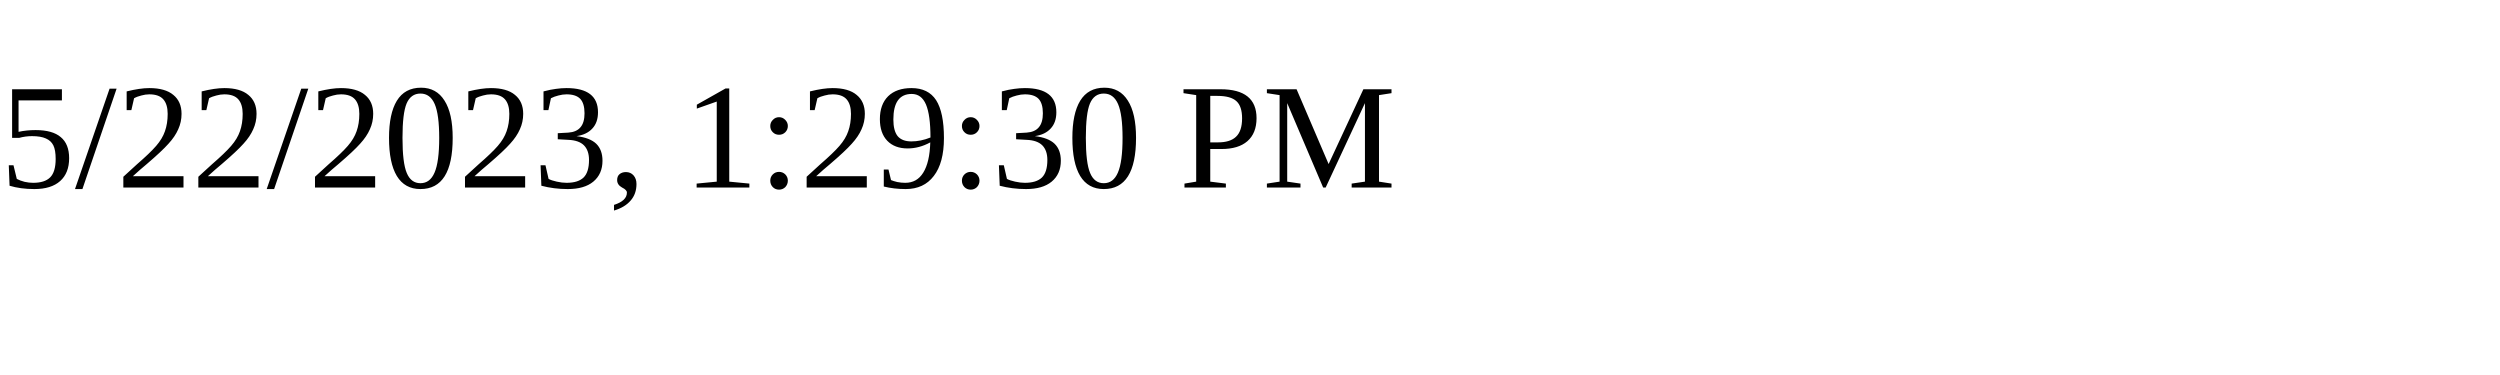
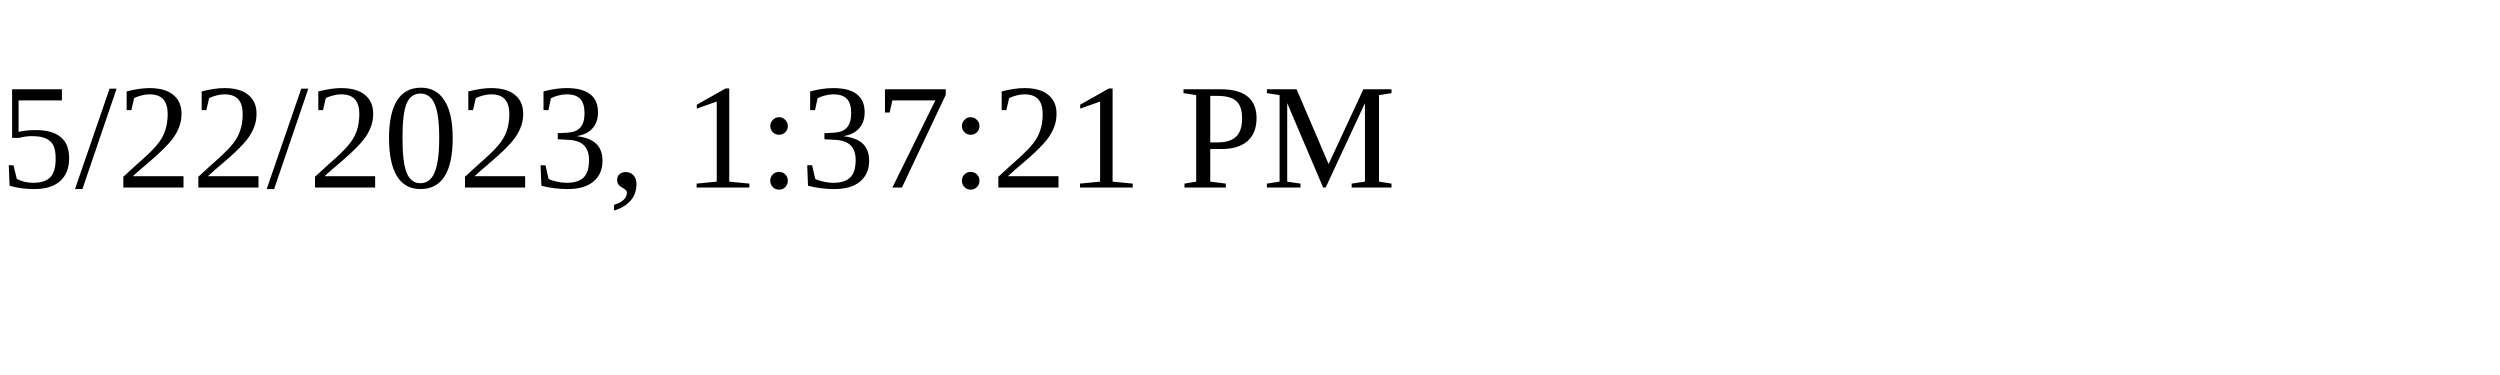
<svg xmlns="http://www.w3.org/2000/svg" height="30" width="200">
-   <text x="0" y="15">5/22/2023, 1:29:30 PM</text>
+   <text x="0" y="15">5/22/2023, 1:37:21 PM</text>
</svg>
